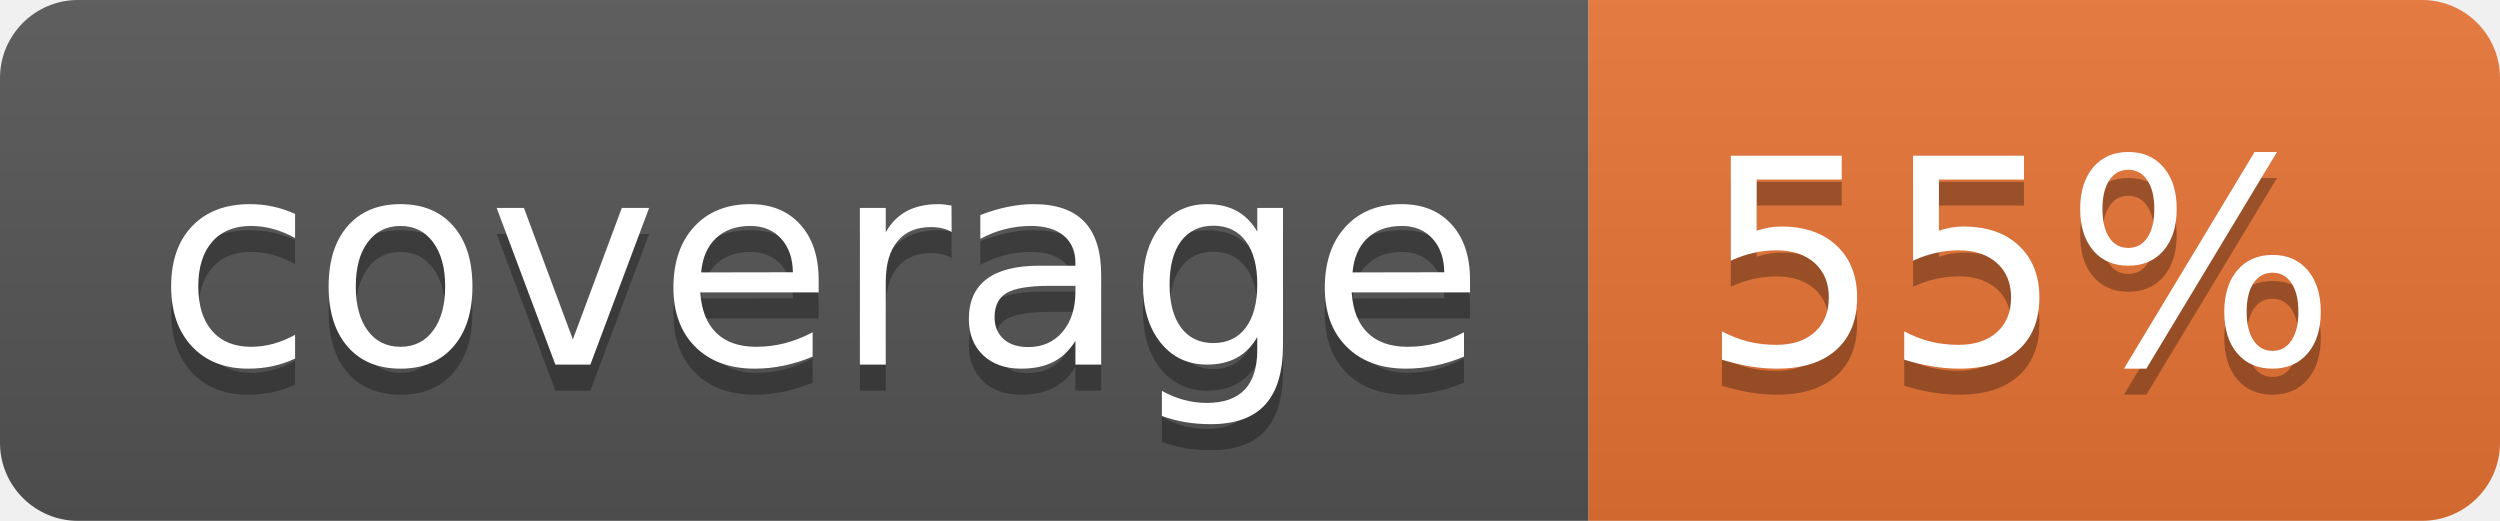
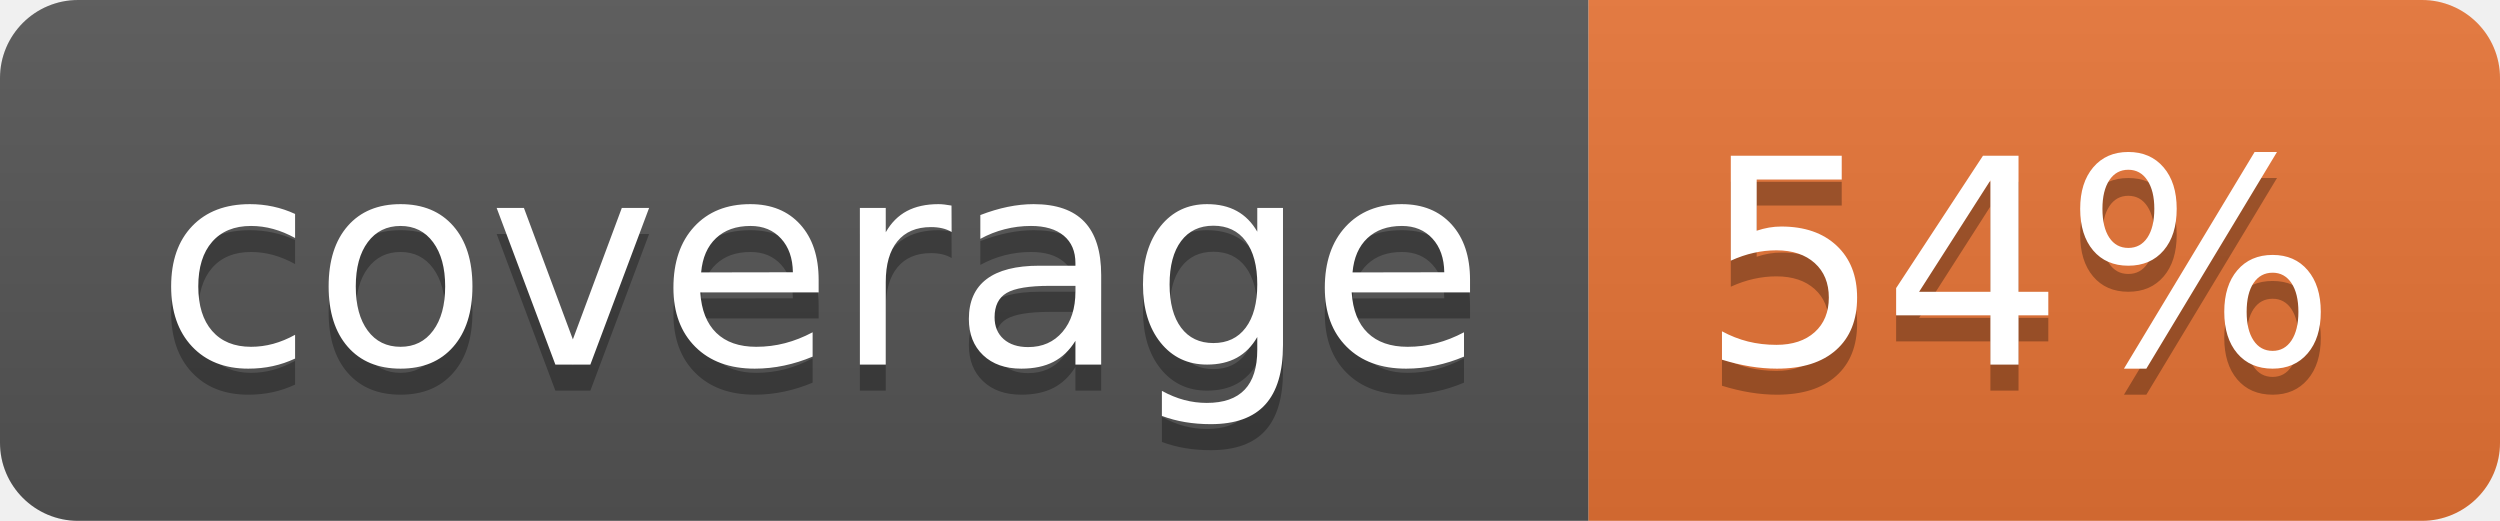
<svg xmlns="http://www.w3.org/2000/svg" width="96" height="20">
  <linearGradient id="b" x2="0" y2="100%">
    <stop offset="0" stop-color="#bbb" stop-opacity=".1" />
    <stop offset="1" stop-opacity=".1" />
  </linearGradient>
  <clipPath id="a">
    <rect width="96" height="20" rx="3" fill="#fff" />
  </clipPath>
  <g clip-path="url(#a)">
    <path fill="#555" d="M0 0h61v20H0z" />
    <path fill="#E87435" d="M61 0h35v20H61z" />
    <path fill="url(#b)" d="M0 0h96v20H0z" />
  </g>
  <g fill="#fff" text-anchor="middle" font-family="DejaVu Sans,Verdana,Geneva,sans-serif" font-size="110">
    <text x="315" y="150" fill="#010101" fill-opacity=".3" transform="scale(.1)" textLength="510">coverage</text>
    <text x="315" y="140" transform="scale(.1)" textLength="510">coverage</text>
-     <text x="775" y="150" fill="#010101" fill-opacity=".3" transform="scale(.1)" textLength="250">55%</text>
-     <text x="775" y="140" transform="scale(.1)" textLength="250">55%</text>
+     <text x="775" y="150" fill="#010101" fill-opacity=".3" transform="scale(.1)" textLength="250">54%</text>
+     <text x="775" y="140" transform="scale(.1)" textLength="250">54%</text>
  </g>
</svg>
